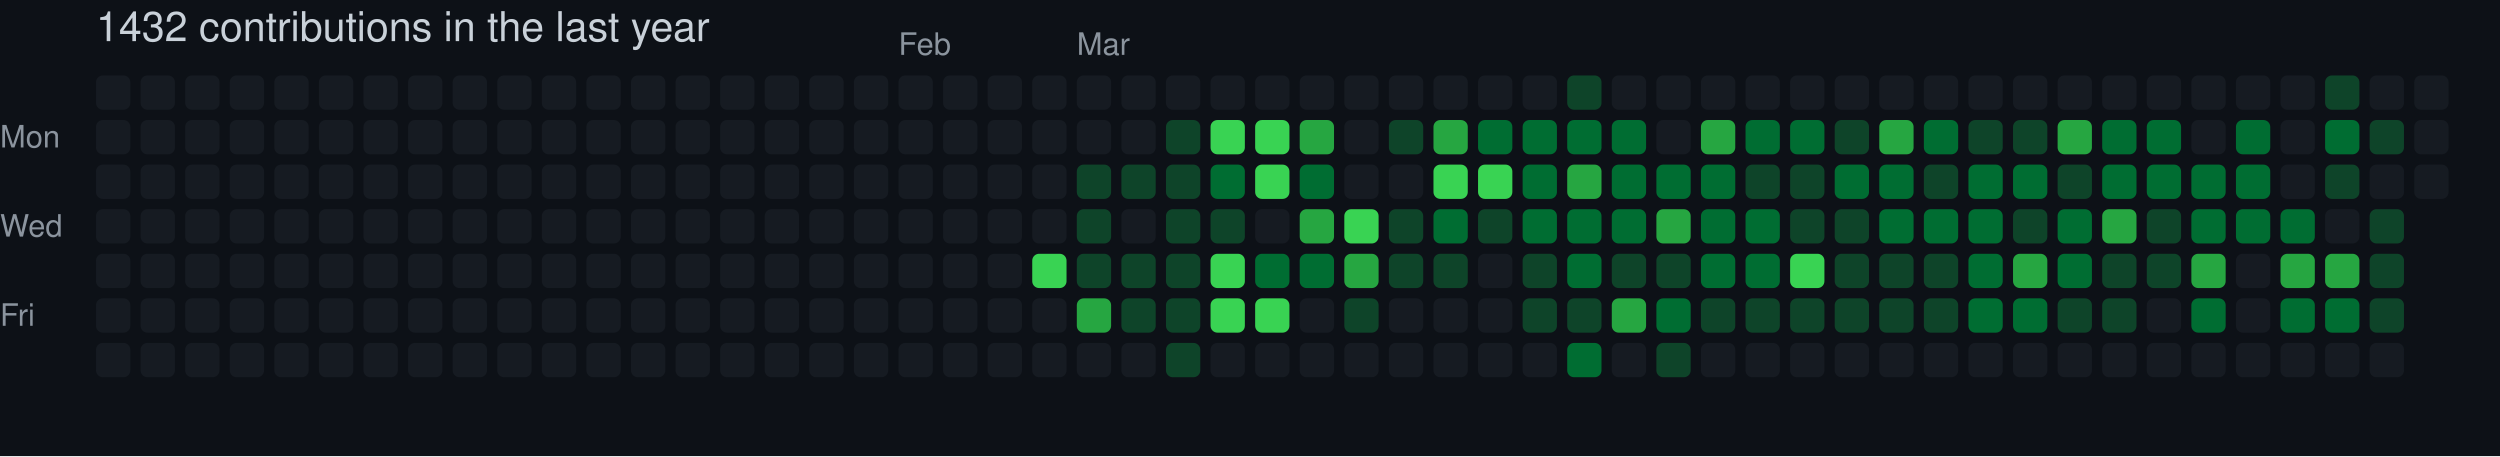
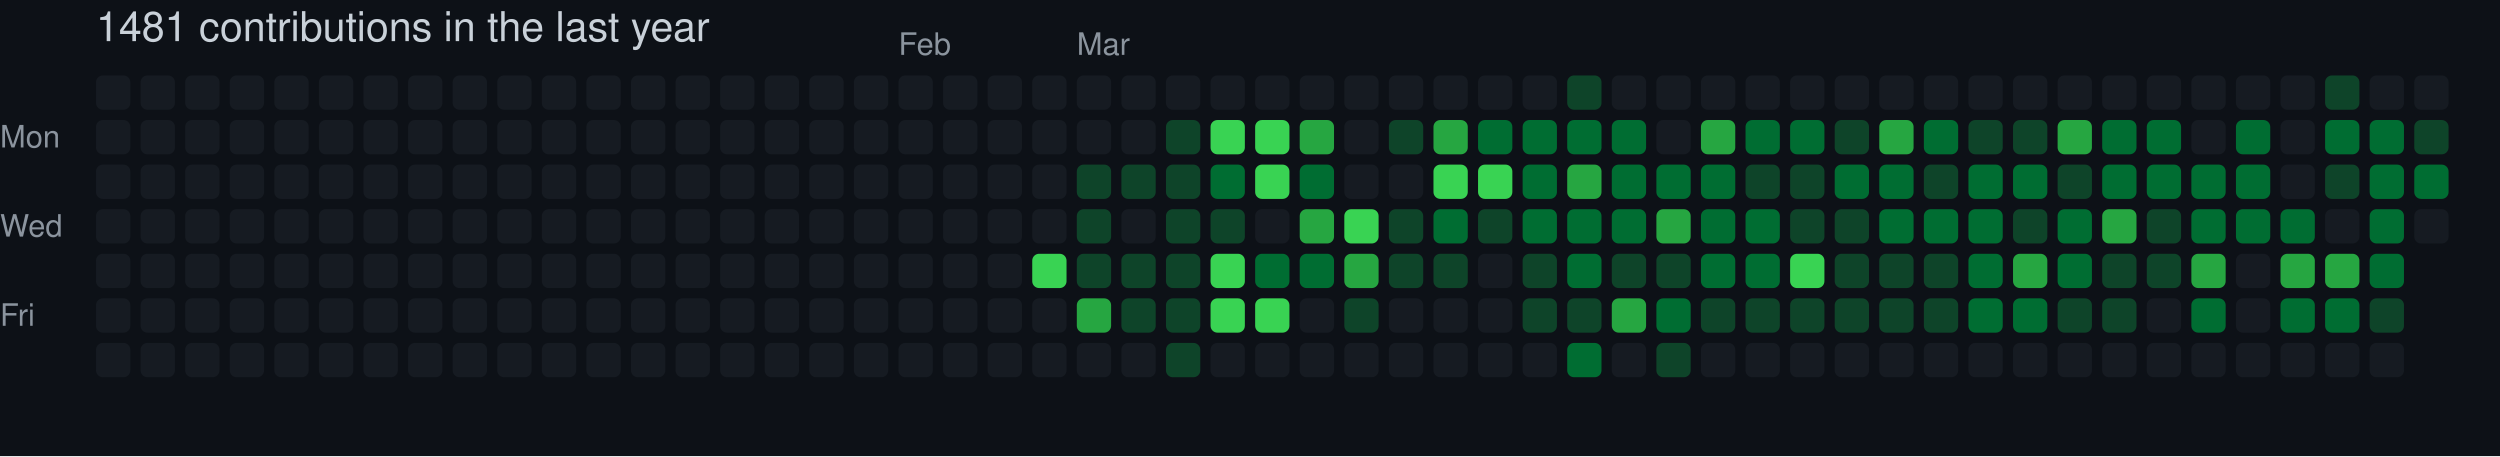
- <svg xmlns="http://www.w3.org/2000/svg" width="729" height="133" viewBox="0 0 729 133" role="img" aria-label="skiliaris made 1432 contributions in the last year">
+ <svg xmlns="http://www.w3.org/2000/svg" width="729" height="133" viewBox="0 0 729 133" role="img" aria-label="skiliaris made 1481 contributions in the last year">
  <rect width="100%" height="100%" fill="#0d1117" />
  <style>
    text {
      font-family: -apple-system, BlinkMacSystemFont, "Segoe UI", Helvetica, Arial, sans-serif;
      font-size: 9px;
      fill: #8b949e;
    }
    .count {
      font-size: 12px;
      fill: #c9d1d9;
    }
  </style>
-   <text x="28" y="12" class="count">1432 contributions in the last year</text>
+   <text x="28" y="12" class="count">1481 contributions in the last year</text>
  <text x="262" y="16">Feb</text>
  <text x="314" y="16">Mar</text>
  <text x="0" y="43">Mon</text>
  <text x="0" y="69">Wed</text>
  <text x="0" y="95">Fri</text>
  <rect x="28" y="22" width="10" height="10" rx="2" ry="2" fill="#161b22">
        </rect>
  <rect x="28" y="35" width="10" height="10" rx="2" ry="2" fill="#161b22">
        </rect>
  <rect x="28" y="48" width="10" height="10" rx="2" ry="2" fill="#161b22">
        </rect>
  <rect x="28" y="61" width="10" height="10" rx="2" ry="2" fill="#161b22">
        </rect>
  <rect x="28" y="74" width="10" height="10" rx="2" ry="2" fill="#161b22">
        </rect>
  <rect x="28" y="87" width="10" height="10" rx="2" ry="2" fill="#161b22">
        </rect>
  <rect x="28" y="100" width="10" height="10" rx="2" ry="2" fill="#161b22">
        </rect>
  <rect x="41" y="22" width="10" height="10" rx="2" ry="2" fill="#161b22">
        </rect>
  <rect x="41" y="35" width="10" height="10" rx="2" ry="2" fill="#161b22">
        </rect>
  <rect x="41" y="48" width="10" height="10" rx="2" ry="2" fill="#161b22">
        </rect>
  <rect x="41" y="61" width="10" height="10" rx="2" ry="2" fill="#161b22">
        </rect>
  <rect x="41" y="74" width="10" height="10" rx="2" ry="2" fill="#161b22">
        </rect>
  <rect x="41" y="87" width="10" height="10" rx="2" ry="2" fill="#161b22">
        </rect>
  <rect x="41" y="100" width="10" height="10" rx="2" ry="2" fill="#161b22">
        </rect>
  <rect x="54" y="22" width="10" height="10" rx="2" ry="2" fill="#161b22">
        </rect>
  <rect x="54" y="35" width="10" height="10" rx="2" ry="2" fill="#161b22">
        </rect>
  <rect x="54" y="48" width="10" height="10" rx="2" ry="2" fill="#161b22">
        </rect>
  <rect x="54" y="61" width="10" height="10" rx="2" ry="2" fill="#161b22">
        </rect>
  <rect x="54" y="74" width="10" height="10" rx="2" ry="2" fill="#161b22">
        </rect>
  <rect x="54" y="87" width="10" height="10" rx="2" ry="2" fill="#161b22">
        </rect>
  <rect x="54" y="100" width="10" height="10" rx="2" ry="2" fill="#161b22">
        </rect>
  <rect x="67" y="22" width="10" height="10" rx="2" ry="2" fill="#161b22">
        </rect>
  <rect x="67" y="35" width="10" height="10" rx="2" ry="2" fill="#161b22">
        </rect>
  <rect x="67" y="48" width="10" height="10" rx="2" ry="2" fill="#161b22">
        </rect>
  <rect x="67" y="61" width="10" height="10" rx="2" ry="2" fill="#161b22">
        </rect>
  <rect x="67" y="74" width="10" height="10" rx="2" ry="2" fill="#161b22">
        </rect>
  <rect x="67" y="87" width="10" height="10" rx="2" ry="2" fill="#161b22">
        </rect>
  <rect x="67" y="100" width="10" height="10" rx="2" ry="2" fill="#161b22">
        </rect>
  <rect x="80" y="22" width="10" height="10" rx="2" ry="2" fill="#161b22">
        </rect>
  <rect x="80" y="35" width="10" height="10" rx="2" ry="2" fill="#161b22">
        </rect>
  <rect x="80" y="48" width="10" height="10" rx="2" ry="2" fill="#161b22">
        </rect>
  <rect x="80" y="61" width="10" height="10" rx="2" ry="2" fill="#161b22">
        </rect>
  <rect x="80" y="74" width="10" height="10" rx="2" ry="2" fill="#161b22">
        </rect>
  <rect x="80" y="87" width="10" height="10" rx="2" ry="2" fill="#161b22">
        </rect>
  <rect x="80" y="100" width="10" height="10" rx="2" ry="2" fill="#161b22">
        </rect>
  <rect x="93" y="22" width="10" height="10" rx="2" ry="2" fill="#161b22">
        </rect>
  <rect x="93" y="35" width="10" height="10" rx="2" ry="2" fill="#161b22">
        </rect>
  <rect x="93" y="48" width="10" height="10" rx="2" ry="2" fill="#161b22">
        </rect>
  <rect x="93" y="61" width="10" height="10" rx="2" ry="2" fill="#161b22">
        </rect>
  <rect x="93" y="74" width="10" height="10" rx="2" ry="2" fill="#161b22">
        </rect>
  <rect x="93" y="87" width="10" height="10" rx="2" ry="2" fill="#161b22">
        </rect>
  <rect x="93" y="100" width="10" height="10" rx="2" ry="2" fill="#161b22">
        </rect>
  <rect x="106" y="22" width="10" height="10" rx="2" ry="2" fill="#161b22">
        </rect>
  <rect x="106" y="35" width="10" height="10" rx="2" ry="2" fill="#161b22">
        </rect>
  <rect x="106" y="48" width="10" height="10" rx="2" ry="2" fill="#161b22">
        </rect>
  <rect x="106" y="61" width="10" height="10" rx="2" ry="2" fill="#161b22">
        </rect>
  <rect x="106" y="74" width="10" height="10" rx="2" ry="2" fill="#161b22">
        </rect>
  <rect x="106" y="87" width="10" height="10" rx="2" ry="2" fill="#161b22">
        </rect>
  <rect x="106" y="100" width="10" height="10" rx="2" ry="2" fill="#161b22">
        </rect>
  <rect x="119" y="22" width="10" height="10" rx="2" ry="2" fill="#161b22">
        </rect>
  <rect x="119" y="35" width="10" height="10" rx="2" ry="2" fill="#161b22">
        </rect>
  <rect x="119" y="48" width="10" height="10" rx="2" ry="2" fill="#161b22">
        </rect>
  <rect x="119" y="61" width="10" height="10" rx="2" ry="2" fill="#161b22">
        </rect>
  <rect x="119" y="74" width="10" height="10" rx="2" ry="2" fill="#161b22">
        </rect>
  <rect x="119" y="87" width="10" height="10" rx="2" ry="2" fill="#161b22">
        </rect>
  <rect x="119" y="100" width="10" height="10" rx="2" ry="2" fill="#161b22">
        </rect>
  <rect x="132" y="22" width="10" height="10" rx="2" ry="2" fill="#161b22">
        </rect>
  <rect x="132" y="35" width="10" height="10" rx="2" ry="2" fill="#161b22">
        </rect>
  <rect x="132" y="48" width="10" height="10" rx="2" ry="2" fill="#161b22">
        </rect>
  <rect x="132" y="61" width="10" height="10" rx="2" ry="2" fill="#161b22">
        </rect>
  <rect x="132" y="74" width="10" height="10" rx="2" ry="2" fill="#161b22">
        </rect>
  <rect x="132" y="87" width="10" height="10" rx="2" ry="2" fill="#161b22">
        </rect>
  <rect x="132" y="100" width="10" height="10" rx="2" ry="2" fill="#161b22">
        </rect>
  <rect x="145" y="22" width="10" height="10" rx="2" ry="2" fill="#161b22">
        </rect>
  <rect x="145" y="35" width="10" height="10" rx="2" ry="2" fill="#161b22">
        </rect>
  <rect x="145" y="48" width="10" height="10" rx="2" ry="2" fill="#161b22">
        </rect>
  <rect x="145" y="61" width="10" height="10" rx="2" ry="2" fill="#161b22">
        </rect>
  <rect x="145" y="74" width="10" height="10" rx="2" ry="2" fill="#161b22">
        </rect>
  <rect x="145" y="87" width="10" height="10" rx="2" ry="2" fill="#161b22">
        </rect>
  <rect x="145" y="100" width="10" height="10" rx="2" ry="2" fill="#161b22">
        </rect>
  <rect x="158" y="22" width="10" height="10" rx="2" ry="2" fill="#161b22">
        </rect>
  <rect x="158" y="35" width="10" height="10" rx="2" ry="2" fill="#161b22">
        </rect>
  <rect x="158" y="48" width="10" height="10" rx="2" ry="2" fill="#161b22">
        </rect>
  <rect x="158" y="61" width="10" height="10" rx="2" ry="2" fill="#161b22">
        </rect>
  <rect x="158" y="74" width="10" height="10" rx="2" ry="2" fill="#161b22">
        </rect>
  <rect x="158" y="87" width="10" height="10" rx="2" ry="2" fill="#161b22">
        </rect>
  <rect x="158" y="100" width="10" height="10" rx="2" ry="2" fill="#161b22">
        </rect>
  <rect x="171" y="22" width="10" height="10" rx="2" ry="2" fill="#161b22">
        </rect>
  <rect x="171" y="35" width="10" height="10" rx="2" ry="2" fill="#161b22">
        </rect>
  <rect x="171" y="48" width="10" height="10" rx="2" ry="2" fill="#161b22">
        </rect>
  <rect x="171" y="61" width="10" height="10" rx="2" ry="2" fill="#161b22">
        </rect>
  <rect x="171" y="74" width="10" height="10" rx="2" ry="2" fill="#161b22">
        </rect>
  <rect x="171" y="87" width="10" height="10" rx="2" ry="2" fill="#161b22">
        </rect>
  <rect x="171" y="100" width="10" height="10" rx="2" ry="2" fill="#161b22">
        </rect>
  <rect x="184" y="22" width="10" height="10" rx="2" ry="2" fill="#161b22">
        </rect>
  <rect x="184" y="35" width="10" height="10" rx="2" ry="2" fill="#161b22">
        </rect>
  <rect x="184" y="48" width="10" height="10" rx="2" ry="2" fill="#161b22">
        </rect>
  <rect x="184" y="61" width="10" height="10" rx="2" ry="2" fill="#161b22">
        </rect>
  <rect x="184" y="74" width="10" height="10" rx="2" ry="2" fill="#161b22">
        </rect>
  <rect x="184" y="87" width="10" height="10" rx="2" ry="2" fill="#161b22">
        </rect>
  <rect x="184" y="100" width="10" height="10" rx="2" ry="2" fill="#161b22">
        </rect>
  <rect x="197" y="22" width="10" height="10" rx="2" ry="2" fill="#161b22">
        </rect>
  <rect x="197" y="35" width="10" height="10" rx="2" ry="2" fill="#161b22">
        </rect>
  <rect x="197" y="48" width="10" height="10" rx="2" ry="2" fill="#161b22">
        </rect>
  <rect x="197" y="61" width="10" height="10" rx="2" ry="2" fill="#161b22">
        </rect>
  <rect x="197" y="74" width="10" height="10" rx="2" ry="2" fill="#161b22">
        </rect>
  <rect x="197" y="87" width="10" height="10" rx="2" ry="2" fill="#161b22">
        </rect>
  <rect x="197" y="100" width="10" height="10" rx="2" ry="2" fill="#161b22">
        </rect>
  <rect x="210" y="22" width="10" height="10" rx="2" ry="2" fill="#161b22">
        </rect>
  <rect x="210" y="35" width="10" height="10" rx="2" ry="2" fill="#161b22">
        </rect>
  <rect x="210" y="48" width="10" height="10" rx="2" ry="2" fill="#161b22">
        </rect>
  <rect x="210" y="61" width="10" height="10" rx="2" ry="2" fill="#161b22">
        </rect>
  <rect x="210" y="74" width="10" height="10" rx="2" ry="2" fill="#161b22">
        </rect>
  <rect x="210" y="87" width="10" height="10" rx="2" ry="2" fill="#161b22">
        </rect>
  <rect x="210" y="100" width="10" height="10" rx="2" ry="2" fill="#161b22">
        </rect>
  <rect x="223" y="22" width="10" height="10" rx="2" ry="2" fill="#161b22">
        </rect>
  <rect x="223" y="35" width="10" height="10" rx="2" ry="2" fill="#161b22">
        </rect>
  <rect x="223" y="48" width="10" height="10" rx="2" ry="2" fill="#161b22">
        </rect>
  <rect x="223" y="61" width="10" height="10" rx="2" ry="2" fill="#161b22">
        </rect>
  <rect x="223" y="74" width="10" height="10" rx="2" ry="2" fill="#161b22">
        </rect>
  <rect x="223" y="87" width="10" height="10" rx="2" ry="2" fill="#161b22">
        </rect>
  <rect x="223" y="100" width="10" height="10" rx="2" ry="2" fill="#161b22">
        </rect>
  <rect x="236" y="22" width="10" height="10" rx="2" ry="2" fill="#161b22">
        </rect>
  <rect x="236" y="35" width="10" height="10" rx="2" ry="2" fill="#161b22">
        </rect>
  <rect x="236" y="48" width="10" height="10" rx="2" ry="2" fill="#161b22">
        </rect>
  <rect x="236" y="61" width="10" height="10" rx="2" ry="2" fill="#161b22">
        </rect>
  <rect x="236" y="74" width="10" height="10" rx="2" ry="2" fill="#161b22">
        </rect>
  <rect x="236" y="87" width="10" height="10" rx="2" ry="2" fill="#161b22">
        </rect>
  <rect x="236" y="100" width="10" height="10" rx="2" ry="2" fill="#161b22">
        </rect>
  <rect x="249" y="22" width="10" height="10" rx="2" ry="2" fill="#161b22">
        </rect>
  <rect x="249" y="35" width="10" height="10" rx="2" ry="2" fill="#161b22">
        </rect>
  <rect x="249" y="48" width="10" height="10" rx="2" ry="2" fill="#161b22">
        </rect>
  <rect x="249" y="61" width="10" height="10" rx="2" ry="2" fill="#161b22">
        </rect>
  <rect x="249" y="74" width="10" height="10" rx="2" ry="2" fill="#161b22">
        </rect>
  <rect x="249" y="87" width="10" height="10" rx="2" ry="2" fill="#161b22">
        </rect>
  <rect x="249" y="100" width="10" height="10" rx="2" ry="2" fill="#161b22">
        </rect>
  <rect x="262" y="22" width="10" height="10" rx="2" ry="2" fill="#161b22">
        </rect>
  <rect x="262" y="35" width="10" height="10" rx="2" ry="2" fill="#161b22">
        </rect>
  <rect x="262" y="48" width="10" height="10" rx="2" ry="2" fill="#161b22">
        </rect>
  <rect x="262" y="61" width="10" height="10" rx="2" ry="2" fill="#161b22">
        </rect>
  <rect x="262" y="74" width="10" height="10" rx="2" ry="2" fill="#161b22">
        </rect>
  <rect x="262" y="87" width="10" height="10" rx="2" ry="2" fill="#161b22">
        </rect>
  <rect x="262" y="100" width="10" height="10" rx="2" ry="2" fill="#161b22">
        </rect>
  <rect x="275" y="22" width="10" height="10" rx="2" ry="2" fill="#161b22">
        </rect>
  <rect x="275" y="35" width="10" height="10" rx="2" ry="2" fill="#161b22">
        </rect>
  <rect x="275" y="48" width="10" height="10" rx="2" ry="2" fill="#161b22">
        </rect>
  <rect x="275" y="61" width="10" height="10" rx="2" ry="2" fill="#161b22">
        </rect>
  <rect x="275" y="74" width="10" height="10" rx="2" ry="2" fill="#161b22">
        </rect>
  <rect x="275" y="87" width="10" height="10" rx="2" ry="2" fill="#161b22">
        </rect>
  <rect x="275" y="100" width="10" height="10" rx="2" ry="2" fill="#161b22">
        </rect>
  <rect x="288" y="22" width="10" height="10" rx="2" ry="2" fill="#161b22">
        </rect>
  <rect x="288" y="35" width="10" height="10" rx="2" ry="2" fill="#161b22">
        </rect>
  <rect x="288" y="48" width="10" height="10" rx="2" ry="2" fill="#161b22">
        </rect>
  <rect x="288" y="61" width="10" height="10" rx="2" ry="2" fill="#161b22">
        </rect>
  <rect x="288" y="74" width="10" height="10" rx="2" ry="2" fill="#161b22">
        </rect>
  <rect x="288" y="87" width="10" height="10" rx="2" ry="2" fill="#161b22">
        </rect>
  <rect x="288" y="100" width="10" height="10" rx="2" ry="2" fill="#161b22">
        </rect>
  <rect x="301" y="22" width="10" height="10" rx="2" ry="2" fill="#161b22">
        </rect>
  <rect x="301" y="35" width="10" height="10" rx="2" ry="2" fill="#161b22">
        </rect>
  <rect x="301" y="48" width="10" height="10" rx="2" ry="2" fill="#161b22">
        </rect>
  <rect x="301" y="61" width="10" height="10" rx="2" ry="2" fill="#161b22">
        </rect>
  <rect x="301" y="74" width="10" height="10" rx="2" ry="2" fill="#39d353">
        </rect>
  <rect x="301" y="87" width="10" height="10" rx="2" ry="2" fill="#161b22">
        </rect>
  <rect x="301" y="100" width="10" height="10" rx="2" ry="2" fill="#161b22">
        </rect>
  <rect x="314" y="22" width="10" height="10" rx="2" ry="2" fill="#161b22">
        </rect>
  <rect x="314" y="35" width="10" height="10" rx="2" ry="2" fill="#161b22">
        </rect>
  <rect x="314" y="48" width="10" height="10" rx="2" ry="2" fill="#0e4429">
        </rect>
  <rect x="314" y="61" width="10" height="10" rx="2" ry="2" fill="#0e4429">
        </rect>
  <rect x="314" y="74" width="10" height="10" rx="2" ry="2" fill="#0e4429">
        </rect>
  <rect x="314" y="87" width="10" height="10" rx="2" ry="2" fill="#26a641">
        </rect>
  <rect x="314" y="100" width="10" height="10" rx="2" ry="2" fill="#161b22">
        </rect>
  <rect x="327" y="22" width="10" height="10" rx="2" ry="2" fill="#161b22">
        </rect>
  <rect x="327" y="35" width="10" height="10" rx="2" ry="2" fill="#161b22">
        </rect>
  <rect x="327" y="48" width="10" height="10" rx="2" ry="2" fill="#0e4429">
        </rect>
  <rect x="327" y="61" width="10" height="10" rx="2" ry="2" fill="#161b22">
        </rect>
  <rect x="327" y="74" width="10" height="10" rx="2" ry="2" fill="#0e4429">
        </rect>
  <rect x="327" y="87" width="10" height="10" rx="2" ry="2" fill="#0e4429">
        </rect>
  <rect x="327" y="100" width="10" height="10" rx="2" ry="2" fill="#161b22">
        </rect>
  <rect x="340" y="22" width="10" height="10" rx="2" ry="2" fill="#161b22">
        </rect>
  <rect x="340" y="35" width="10" height="10" rx="2" ry="2" fill="#0e4429">
        </rect>
  <rect x="340" y="48" width="10" height="10" rx="2" ry="2" fill="#0e4429">
        </rect>
  <rect x="340" y="61" width="10" height="10" rx="2" ry="2" fill="#0e4429">
        </rect>
  <rect x="340" y="74" width="10" height="10" rx="2" ry="2" fill="#0e4429">
        </rect>
  <rect x="340" y="87" width="10" height="10" rx="2" ry="2" fill="#0e4429">
        </rect>
  <rect x="340" y="100" width="10" height="10" rx="2" ry="2" fill="#0e4429">
        </rect>
  <rect x="353" y="22" width="10" height="10" rx="2" ry="2" fill="#161b22">
        </rect>
  <rect x="353" y="35" width="10" height="10" rx="2" ry="2" fill="#39d353">
        </rect>
  <rect x="353" y="48" width="10" height="10" rx="2" ry="2" fill="#006d32">
        </rect>
  <rect x="353" y="61" width="10" height="10" rx="2" ry="2" fill="#0e4429">
        </rect>
  <rect x="353" y="74" width="10" height="10" rx="2" ry="2" fill="#39d353">
        </rect>
  <rect x="353" y="87" width="10" height="10" rx="2" ry="2" fill="#39d353">
        </rect>
  <rect x="353" y="100" width="10" height="10" rx="2" ry="2" fill="#161b22">
        </rect>
  <rect x="366" y="22" width="10" height="10" rx="2" ry="2" fill="#161b22">
        </rect>
  <rect x="366" y="35" width="10" height="10" rx="2" ry="2" fill="#39d353">
        </rect>
  <rect x="366" y="48" width="10" height="10" rx="2" ry="2" fill="#39d353">
        </rect>
  <rect x="366" y="61" width="10" height="10" rx="2" ry="2" fill="#161b22">
        </rect>
  <rect x="366" y="74" width="10" height="10" rx="2" ry="2" fill="#006d32">
        </rect>
  <rect x="366" y="87" width="10" height="10" rx="2" ry="2" fill="#39d353">
        </rect>
  <rect x="366" y="100" width="10" height="10" rx="2" ry="2" fill="#161b22">
        </rect>
  <rect x="379" y="22" width="10" height="10" rx="2" ry="2" fill="#161b22">
        </rect>
  <rect x="379" y="35" width="10" height="10" rx="2" ry="2" fill="#26a641">
        </rect>
  <rect x="379" y="48" width="10" height="10" rx="2" ry="2" fill="#006d32">
        </rect>
  <rect x="379" y="61" width="10" height="10" rx="2" ry="2" fill="#26a641">
        </rect>
  <rect x="379" y="74" width="10" height="10" rx="2" ry="2" fill="#006d32">
        </rect>
  <rect x="379" y="87" width="10" height="10" rx="2" ry="2" fill="#161b22">
        </rect>
  <rect x="379" y="100" width="10" height="10" rx="2" ry="2" fill="#161b22">
        </rect>
  <rect x="392" y="22" width="10" height="10" rx="2" ry="2" fill="#161b22">
        </rect>
  <rect x="392" y="35" width="10" height="10" rx="2" ry="2" fill="#161b22">
        </rect>
  <rect x="392" y="48" width="10" height="10" rx="2" ry="2" fill="#161b22">
        </rect>
  <rect x="392" y="61" width="10" height="10" rx="2" ry="2" fill="#39d353">
        </rect>
  <rect x="392" y="74" width="10" height="10" rx="2" ry="2" fill="#26a641">
        </rect>
  <rect x="392" y="87" width="10" height="10" rx="2" ry="2" fill="#0e4429">
        </rect>
  <rect x="392" y="100" width="10" height="10" rx="2" ry="2" fill="#161b22">
        </rect>
  <rect x="405" y="22" width="10" height="10" rx="2" ry="2" fill="#161b22">
        </rect>
  <rect x="405" y="35" width="10" height="10" rx="2" ry="2" fill="#0e4429">
        </rect>
  <rect x="405" y="48" width="10" height="10" rx="2" ry="2" fill="#161b22">
        </rect>
  <rect x="405" y="61" width="10" height="10" rx="2" ry="2" fill="#0e4429">
        </rect>
  <rect x="405" y="74" width="10" height="10" rx="2" ry="2" fill="#0e4429">
        </rect>
  <rect x="405" y="87" width="10" height="10" rx="2" ry="2" fill="#161b22">
        </rect>
  <rect x="405" y="100" width="10" height="10" rx="2" ry="2" fill="#161b22">
        </rect>
  <rect x="418" y="22" width="10" height="10" rx="2" ry="2" fill="#161b22">
        </rect>
  <rect x="418" y="35" width="10" height="10" rx="2" ry="2" fill="#26a641">
        </rect>
  <rect x="418" y="48" width="10" height="10" rx="2" ry="2" fill="#39d353">
        </rect>
  <rect x="418" y="61" width="10" height="10" rx="2" ry="2" fill="#006d32">
        </rect>
  <rect x="418" y="74" width="10" height="10" rx="2" ry="2" fill="#0e4429">
        </rect>
  <rect x="418" y="87" width="10" height="10" rx="2" ry="2" fill="#161b22">
        </rect>
  <rect x="418" y="100" width="10" height="10" rx="2" ry="2" fill="#161b22">
        </rect>
  <rect x="431" y="22" width="10" height="10" rx="2" ry="2" fill="#161b22">
        </rect>
  <rect x="431" y="35" width="10" height="10" rx="2" ry="2" fill="#006d32">
        </rect>
  <rect x="431" y="48" width="10" height="10" rx="2" ry="2" fill="#39d353">
        </rect>
  <rect x="431" y="61" width="10" height="10" rx="2" ry="2" fill="#0e4429">
        </rect>
  <rect x="431" y="74" width="10" height="10" rx="2" ry="2" fill="#161b22">
        </rect>
  <rect x="431" y="87" width="10" height="10" rx="2" ry="2" fill="#161b22">
        </rect>
  <rect x="431" y="100" width="10" height="10" rx="2" ry="2" fill="#161b22">
        </rect>
  <rect x="444" y="22" width="10" height="10" rx="2" ry="2" fill="#161b22">
        </rect>
  <rect x="444" y="35" width="10" height="10" rx="2" ry="2" fill="#006d32">
        </rect>
  <rect x="444" y="48" width="10" height="10" rx="2" ry="2" fill="#006d32">
        </rect>
  <rect x="444" y="61" width="10" height="10" rx="2" ry="2" fill="#006d32">
        </rect>
  <rect x="444" y="74" width="10" height="10" rx="2" ry="2" fill="#0e4429">
        </rect>
  <rect x="444" y="87" width="10" height="10" rx="2" ry="2" fill="#0e4429">
        </rect>
  <rect x="444" y="100" width="10" height="10" rx="2" ry="2" fill="#161b22">
        </rect>
  <rect x="457" y="22" width="10" height="10" rx="2" ry="2" fill="#0e4429">
        </rect>
  <rect x="457" y="35" width="10" height="10" rx="2" ry="2" fill="#006d32">
        </rect>
  <rect x="457" y="48" width="10" height="10" rx="2" ry="2" fill="#26a641">
        </rect>
  <rect x="457" y="61" width="10" height="10" rx="2" ry="2" fill="#006d32">
        </rect>
  <rect x="457" y="74" width="10" height="10" rx="2" ry="2" fill="#006d32">
        </rect>
  <rect x="457" y="87" width="10" height="10" rx="2" ry="2" fill="#0e4429">
        </rect>
  <rect x="457" y="100" width="10" height="10" rx="2" ry="2" fill="#006d32">
        </rect>
  <rect x="470" y="22" width="10" height="10" rx="2" ry="2" fill="#161b22">
        </rect>
  <rect x="470" y="35" width="10" height="10" rx="2" ry="2" fill="#006d32">
        </rect>
  <rect x="470" y="48" width="10" height="10" rx="2" ry="2" fill="#006d32">
        </rect>
  <rect x="470" y="61" width="10" height="10" rx="2" ry="2" fill="#006d32">
        </rect>
  <rect x="470" y="74" width="10" height="10" rx="2" ry="2" fill="#0e4429">
        </rect>
  <rect x="470" y="87" width="10" height="10" rx="2" ry="2" fill="#26a641">
        </rect>
  <rect x="470" y="100" width="10" height="10" rx="2" ry="2" fill="#161b22">
        </rect>
  <rect x="483" y="22" width="10" height="10" rx="2" ry="2" fill="#161b22">
        </rect>
  <rect x="483" y="35" width="10" height="10" rx="2" ry="2" fill="#161b22">
        </rect>
  <rect x="483" y="48" width="10" height="10" rx="2" ry="2" fill="#006d32">
        </rect>
  <rect x="483" y="61" width="10" height="10" rx="2" ry="2" fill="#26a641">
        </rect>
  <rect x="483" y="74" width="10" height="10" rx="2" ry="2" fill="#0e4429">
        </rect>
  <rect x="483" y="87" width="10" height="10" rx="2" ry="2" fill="#006d32">
        </rect>
  <rect x="483" y="100" width="10" height="10" rx="2" ry="2" fill="#0e4429">
        </rect>
  <rect x="496" y="22" width="10" height="10" rx="2" ry="2" fill="#161b22">
        </rect>
  <rect x="496" y="35" width="10" height="10" rx="2" ry="2" fill="#26a641">
        </rect>
  <rect x="496" y="48" width="10" height="10" rx="2" ry="2" fill="#006d32">
        </rect>
  <rect x="496" y="61" width="10" height="10" rx="2" ry="2" fill="#006d32">
        </rect>
  <rect x="496" y="74" width="10" height="10" rx="2" ry="2" fill="#006d32">
        </rect>
  <rect x="496" y="87" width="10" height="10" rx="2" ry="2" fill="#0e4429">
        </rect>
  <rect x="496" y="100" width="10" height="10" rx="2" ry="2" fill="#161b22">
        </rect>
  <rect x="509" y="22" width="10" height="10" rx="2" ry="2" fill="#161b22">
        </rect>
  <rect x="509" y="35" width="10" height="10" rx="2" ry="2" fill="#006d32">
        </rect>
  <rect x="509" y="48" width="10" height="10" rx="2" ry="2" fill="#0e4429">
        </rect>
  <rect x="509" y="61" width="10" height="10" rx="2" ry="2" fill="#006d32">
        </rect>
  <rect x="509" y="74" width="10" height="10" rx="2" ry="2" fill="#006d32">
        </rect>
  <rect x="509" y="87" width="10" height="10" rx="2" ry="2" fill="#0e4429">
        </rect>
  <rect x="509" y="100" width="10" height="10" rx="2" ry="2" fill="#161b22">
        </rect>
  <rect x="522" y="22" width="10" height="10" rx="2" ry="2" fill="#161b22">
        </rect>
  <rect x="522" y="35" width="10" height="10" rx="2" ry="2" fill="#006d32">
        </rect>
  <rect x="522" y="48" width="10" height="10" rx="2" ry="2" fill="#0e4429">
        </rect>
  <rect x="522" y="61" width="10" height="10" rx="2" ry="2" fill="#0e4429">
        </rect>
  <rect x="522" y="74" width="10" height="10" rx="2" ry="2" fill="#39d353">
        </rect>
  <rect x="522" y="87" width="10" height="10" rx="2" ry="2" fill="#0e4429">
        </rect>
  <rect x="522" y="100" width="10" height="10" rx="2" ry="2" fill="#161b22">
        </rect>
  <rect x="535" y="22" width="10" height="10" rx="2" ry="2" fill="#161b22">
        </rect>
  <rect x="535" y="35" width="10" height="10" rx="2" ry="2" fill="#0e4429">
        </rect>
  <rect x="535" y="48" width="10" height="10" rx="2" ry="2" fill="#006d32">
        </rect>
  <rect x="535" y="61" width="10" height="10" rx="2" ry="2" fill="#0e4429">
        </rect>
  <rect x="535" y="74" width="10" height="10" rx="2" ry="2" fill="#0e4429">
        </rect>
  <rect x="535" y="87" width="10" height="10" rx="2" ry="2" fill="#0e4429">
        </rect>
  <rect x="535" y="100" width="10" height="10" rx="2" ry="2" fill="#161b22">
        </rect>
  <rect x="548" y="22" width="10" height="10" rx="2" ry="2" fill="#161b22">
        </rect>
  <rect x="548" y="35" width="10" height="10" rx="2" ry="2" fill="#26a641">
        </rect>
  <rect x="548" y="48" width="10" height="10" rx="2" ry="2" fill="#006d32">
        </rect>
  <rect x="548" y="61" width="10" height="10" rx="2" ry="2" fill="#006d32">
        </rect>
  <rect x="548" y="74" width="10" height="10" rx="2" ry="2" fill="#0e4429">
        </rect>
  <rect x="548" y="87" width="10" height="10" rx="2" ry="2" fill="#0e4429">
        </rect>
  <rect x="548" y="100" width="10" height="10" rx="2" ry="2" fill="#161b22">
        </rect>
  <rect x="561" y="22" width="10" height="10" rx="2" ry="2" fill="#161b22">
        </rect>
  <rect x="561" y="35" width="10" height="10" rx="2" ry="2" fill="#006d32">
        </rect>
  <rect x="561" y="48" width="10" height="10" rx="2" ry="2" fill="#0e4429">
        </rect>
  <rect x="561" y="61" width="10" height="10" rx="2" ry="2" fill="#006d32">
        </rect>
  <rect x="561" y="74" width="10" height="10" rx="2" ry="2" fill="#0e4429">
        </rect>
  <rect x="561" y="87" width="10" height="10" rx="2" ry="2" fill="#0e4429">
        </rect>
  <rect x="561" y="100" width="10" height="10" rx="2" ry="2" fill="#161b22">
        </rect>
  <rect x="574" y="22" width="10" height="10" rx="2" ry="2" fill="#161b22">
        </rect>
  <rect x="574" y="35" width="10" height="10" rx="2" ry="2" fill="#0e4429">
        </rect>
  <rect x="574" y="48" width="10" height="10" rx="2" ry="2" fill="#006d32">
        </rect>
  <rect x="574" y="61" width="10" height="10" rx="2" ry="2" fill="#006d32">
        </rect>
  <rect x="574" y="74" width="10" height="10" rx="2" ry="2" fill="#006d32">
        </rect>
  <rect x="574" y="87" width="10" height="10" rx="2" ry="2" fill="#006d32">
        </rect>
  <rect x="574" y="100" width="10" height="10" rx="2" ry="2" fill="#161b22">
        </rect>
  <rect x="587" y="22" width="10" height="10" rx="2" ry="2" fill="#161b22">
        </rect>
  <rect x="587" y="35" width="10" height="10" rx="2" ry="2" fill="#0e4429">
        </rect>
  <rect x="587" y="48" width="10" height="10" rx="2" ry="2" fill="#006d32">
        </rect>
  <rect x="587" y="61" width="10" height="10" rx="2" ry="2" fill="#0e4429">
        </rect>
  <rect x="587" y="74" width="10" height="10" rx="2" ry="2" fill="#26a641">
        </rect>
  <rect x="587" y="87" width="10" height="10" rx="2" ry="2" fill="#006d32">
        </rect>
  <rect x="587" y="100" width="10" height="10" rx="2" ry="2" fill="#161b22">
        </rect>
  <rect x="600" y="22" width="10" height="10" rx="2" ry="2" fill="#161b22">
        </rect>
  <rect x="600" y="35" width="10" height="10" rx="2" ry="2" fill="#26a641">
        </rect>
  <rect x="600" y="48" width="10" height="10" rx="2" ry="2" fill="#0e4429">
        </rect>
  <rect x="600" y="61" width="10" height="10" rx="2" ry="2" fill="#006d32">
        </rect>
  <rect x="600" y="74" width="10" height="10" rx="2" ry="2" fill="#006d32">
        </rect>
  <rect x="600" y="87" width="10" height="10" rx="2" ry="2" fill="#0e4429">
        </rect>
  <rect x="600" y="100" width="10" height="10" rx="2" ry="2" fill="#161b22">
        </rect>
  <rect x="613" y="22" width="10" height="10" rx="2" ry="2" fill="#161b22">
        </rect>
  <rect x="613" y="35" width="10" height="10" rx="2" ry="2" fill="#006d32">
        </rect>
  <rect x="613" y="48" width="10" height="10" rx="2" ry="2" fill="#006d32">
        </rect>
  <rect x="613" y="61" width="10" height="10" rx="2" ry="2" fill="#26a641">
        </rect>
  <rect x="613" y="74" width="10" height="10" rx="2" ry="2" fill="#0e4429">
        </rect>
  <rect x="613" y="87" width="10" height="10" rx="2" ry="2" fill="#0e4429">
        </rect>
  <rect x="613" y="100" width="10" height="10" rx="2" ry="2" fill="#161b22">
        </rect>
  <rect x="626" y="22" width="10" height="10" rx="2" ry="2" fill="#161b22">
        </rect>
  <rect x="626" y="35" width="10" height="10" rx="2" ry="2" fill="#006d32">
        </rect>
  <rect x="626" y="48" width="10" height="10" rx="2" ry="2" fill="#006d32">
        </rect>
  <rect x="626" y="61" width="10" height="10" rx="2" ry="2" fill="#0e4429">
        </rect>
  <rect x="626" y="74" width="10" height="10" rx="2" ry="2" fill="#0e4429">
        </rect>
  <rect x="626" y="87" width="10" height="10" rx="2" ry="2" fill="#161b22">
        </rect>
  <rect x="626" y="100" width="10" height="10" rx="2" ry="2" fill="#161b22">
        </rect>
  <rect x="639" y="22" width="10" height="10" rx="2" ry="2" fill="#161b22">
        </rect>
  <rect x="639" y="35" width="10" height="10" rx="2" ry="2" fill="#161b22">
        </rect>
  <rect x="639" y="48" width="10" height="10" rx="2" ry="2" fill="#006d32">
        </rect>
  <rect x="639" y="61" width="10" height="10" rx="2" ry="2" fill="#006d32">
        </rect>
  <rect x="639" y="74" width="10" height="10" rx="2" ry="2" fill="#26a641">
        </rect>
  <rect x="639" y="87" width="10" height="10" rx="2" ry="2" fill="#006d32">
        </rect>
  <rect x="639" y="100" width="10" height="10" rx="2" ry="2" fill="#161b22">
        </rect>
  <rect x="652" y="22" width="10" height="10" rx="2" ry="2" fill="#161b22">
        </rect>
  <rect x="652" y="35" width="10" height="10" rx="2" ry="2" fill="#006d32">
        </rect>
  <rect x="652" y="48" width="10" height="10" rx="2" ry="2" fill="#006d32">
        </rect>
  <rect x="652" y="61" width="10" height="10" rx="2" ry="2" fill="#006d32">
        </rect>
  <rect x="652" y="74" width="10" height="10" rx="2" ry="2" fill="#161b22">
        </rect>
  <rect x="652" y="87" width="10" height="10" rx="2" ry="2" fill="#161b22">
        </rect>
  <rect x="652" y="100" width="10" height="10" rx="2" ry="2" fill="#161b22">
        </rect>
  <rect x="665" y="22" width="10" height="10" rx="2" ry="2" fill="#161b22">
        </rect>
  <rect x="665" y="35" width="10" height="10" rx="2" ry="2" fill="#161b22">
        </rect>
  <rect x="665" y="48" width="10" height="10" rx="2" ry="2" fill="#161b22">
        </rect>
  <rect x="665" y="61" width="10" height="10" rx="2" ry="2" fill="#006d32">
        </rect>
  <rect x="665" y="74" width="10" height="10" rx="2" ry="2" fill="#26a641">
        </rect>
  <rect x="665" y="87" width="10" height="10" rx="2" ry="2" fill="#006d32">
        </rect>
  <rect x="665" y="100" width="10" height="10" rx="2" ry="2" fill="#161b22">
        </rect>
  <rect x="678" y="22" width="10" height="10" rx="2" ry="2" fill="#0e4429">
        </rect>
  <rect x="678" y="35" width="10" height="10" rx="2" ry="2" fill="#006d32">
        </rect>
  <rect x="678" y="48" width="10" height="10" rx="2" ry="2" fill="#0e4429">
        </rect>
  <rect x="678" y="61" width="10" height="10" rx="2" ry="2" fill="#161b22">
        </rect>
  <rect x="678" y="74" width="10" height="10" rx="2" ry="2" fill="#26a641">
        </rect>
  <rect x="678" y="87" width="10" height="10" rx="2" ry="2" fill="#006d32">
        </rect>
  <rect x="678" y="100" width="10" height="10" rx="2" ry="2" fill="#161b22">
        </rect>
  <rect x="691" y="22" width="10" height="10" rx="2" ry="2" fill="#161b22">
        </rect>
-   <rect x="691" y="35" width="10" height="10" rx="2" ry="2" fill="#0e4429">
-         </rect>
-   <rect x="691" y="48" width="10" height="10" rx="2" ry="2" fill="#161b22">
-         </rect>
-   <rect x="691" y="61" width="10" height="10" rx="2" ry="2" fill="#0e4429">
-         </rect>
-   <rect x="691" y="74" width="10" height="10" rx="2" ry="2" fill="#0e4429">
+   <rect x="691" y="35" width="10" height="10" rx="2" ry="2" fill="#006d32">
+         </rect>
+   <rect x="691" y="48" width="10" height="10" rx="2" ry="2" fill="#006d32">
+         </rect>
+   <rect x="691" y="61" width="10" height="10" rx="2" ry="2" fill="#006d32">
+         </rect>
+   <rect x="691" y="74" width="10" height="10" rx="2" ry="2" fill="#006d32">
        </rect>
  <rect x="691" y="87" width="10" height="10" rx="2" ry="2" fill="#0e4429">
        </rect>
  <rect x="691" y="100" width="10" height="10" rx="2" ry="2" fill="#161b22">
        </rect>
  <rect x="704" y="22" width="10" height="10" rx="2" ry="2" fill="#161b22">
        </rect>
-   <rect x="704" y="35" width="10" height="10" rx="2" ry="2" fill="#161b22">
-         </rect>
-   <rect x="704" y="48" width="10" height="10" rx="2" ry="2" fill="#161b22">
+   <rect x="704" y="35" width="10" height="10" rx="2" ry="2" fill="#0e4429">
+         </rect>
+   <rect x="704" y="48" width="10" height="10" rx="2" ry="2" fill="#006d32">
+         </rect>
+   <rect x="704" y="61" width="10" height="10" rx="2" ry="2" fill="#161b22">
        </rect>
</svg>
